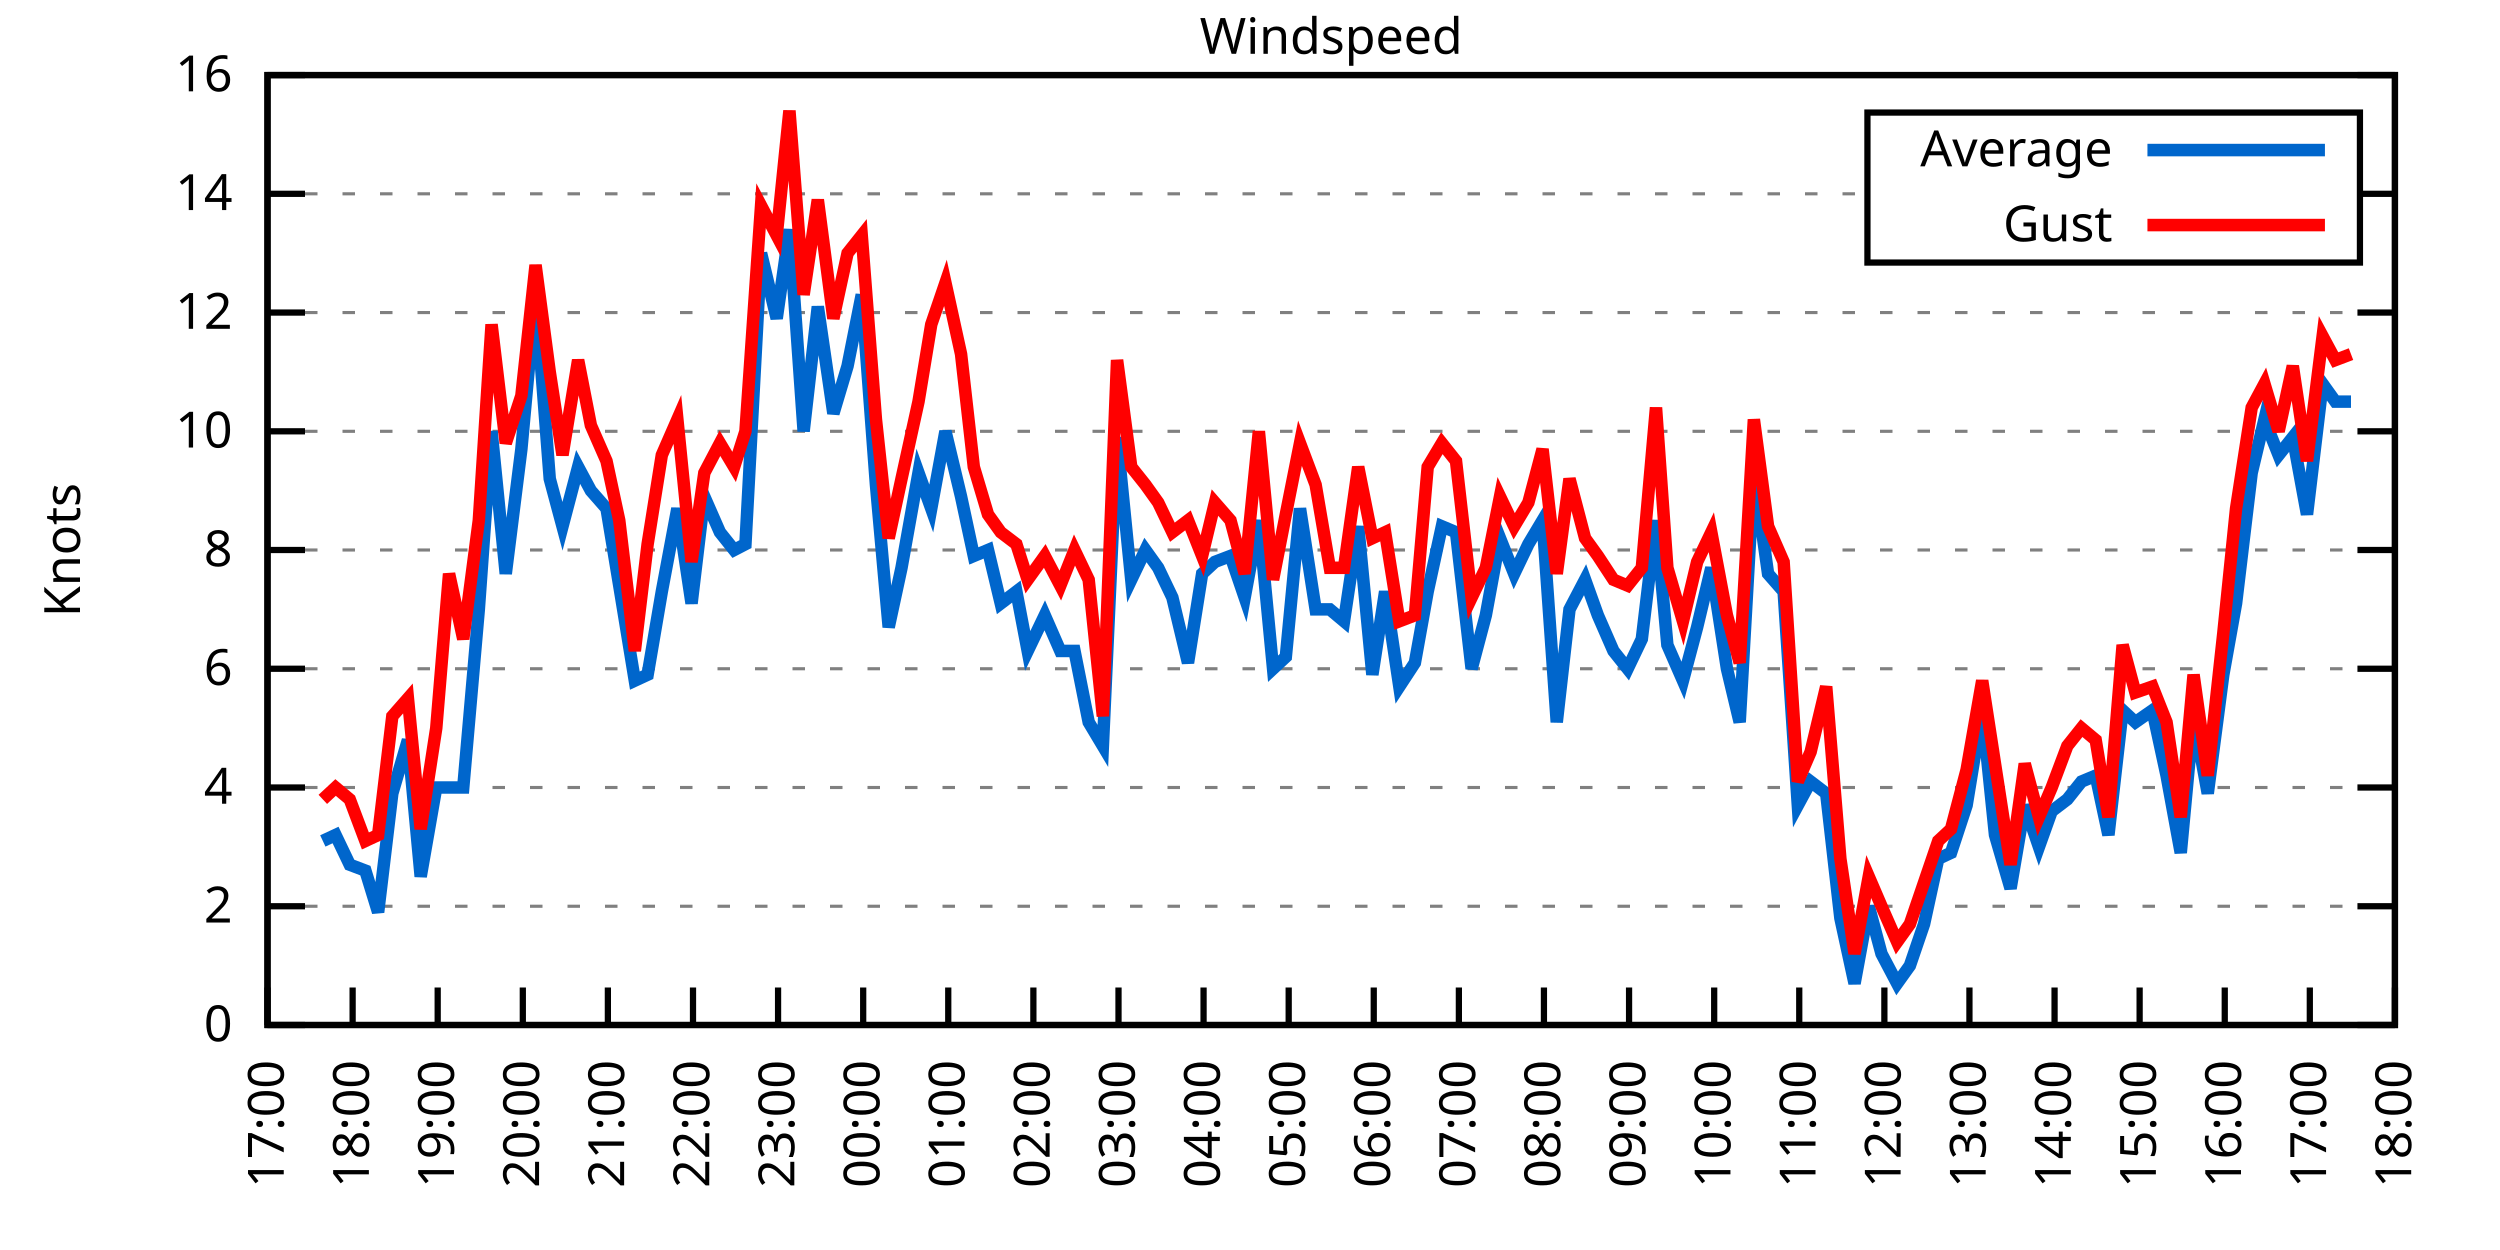
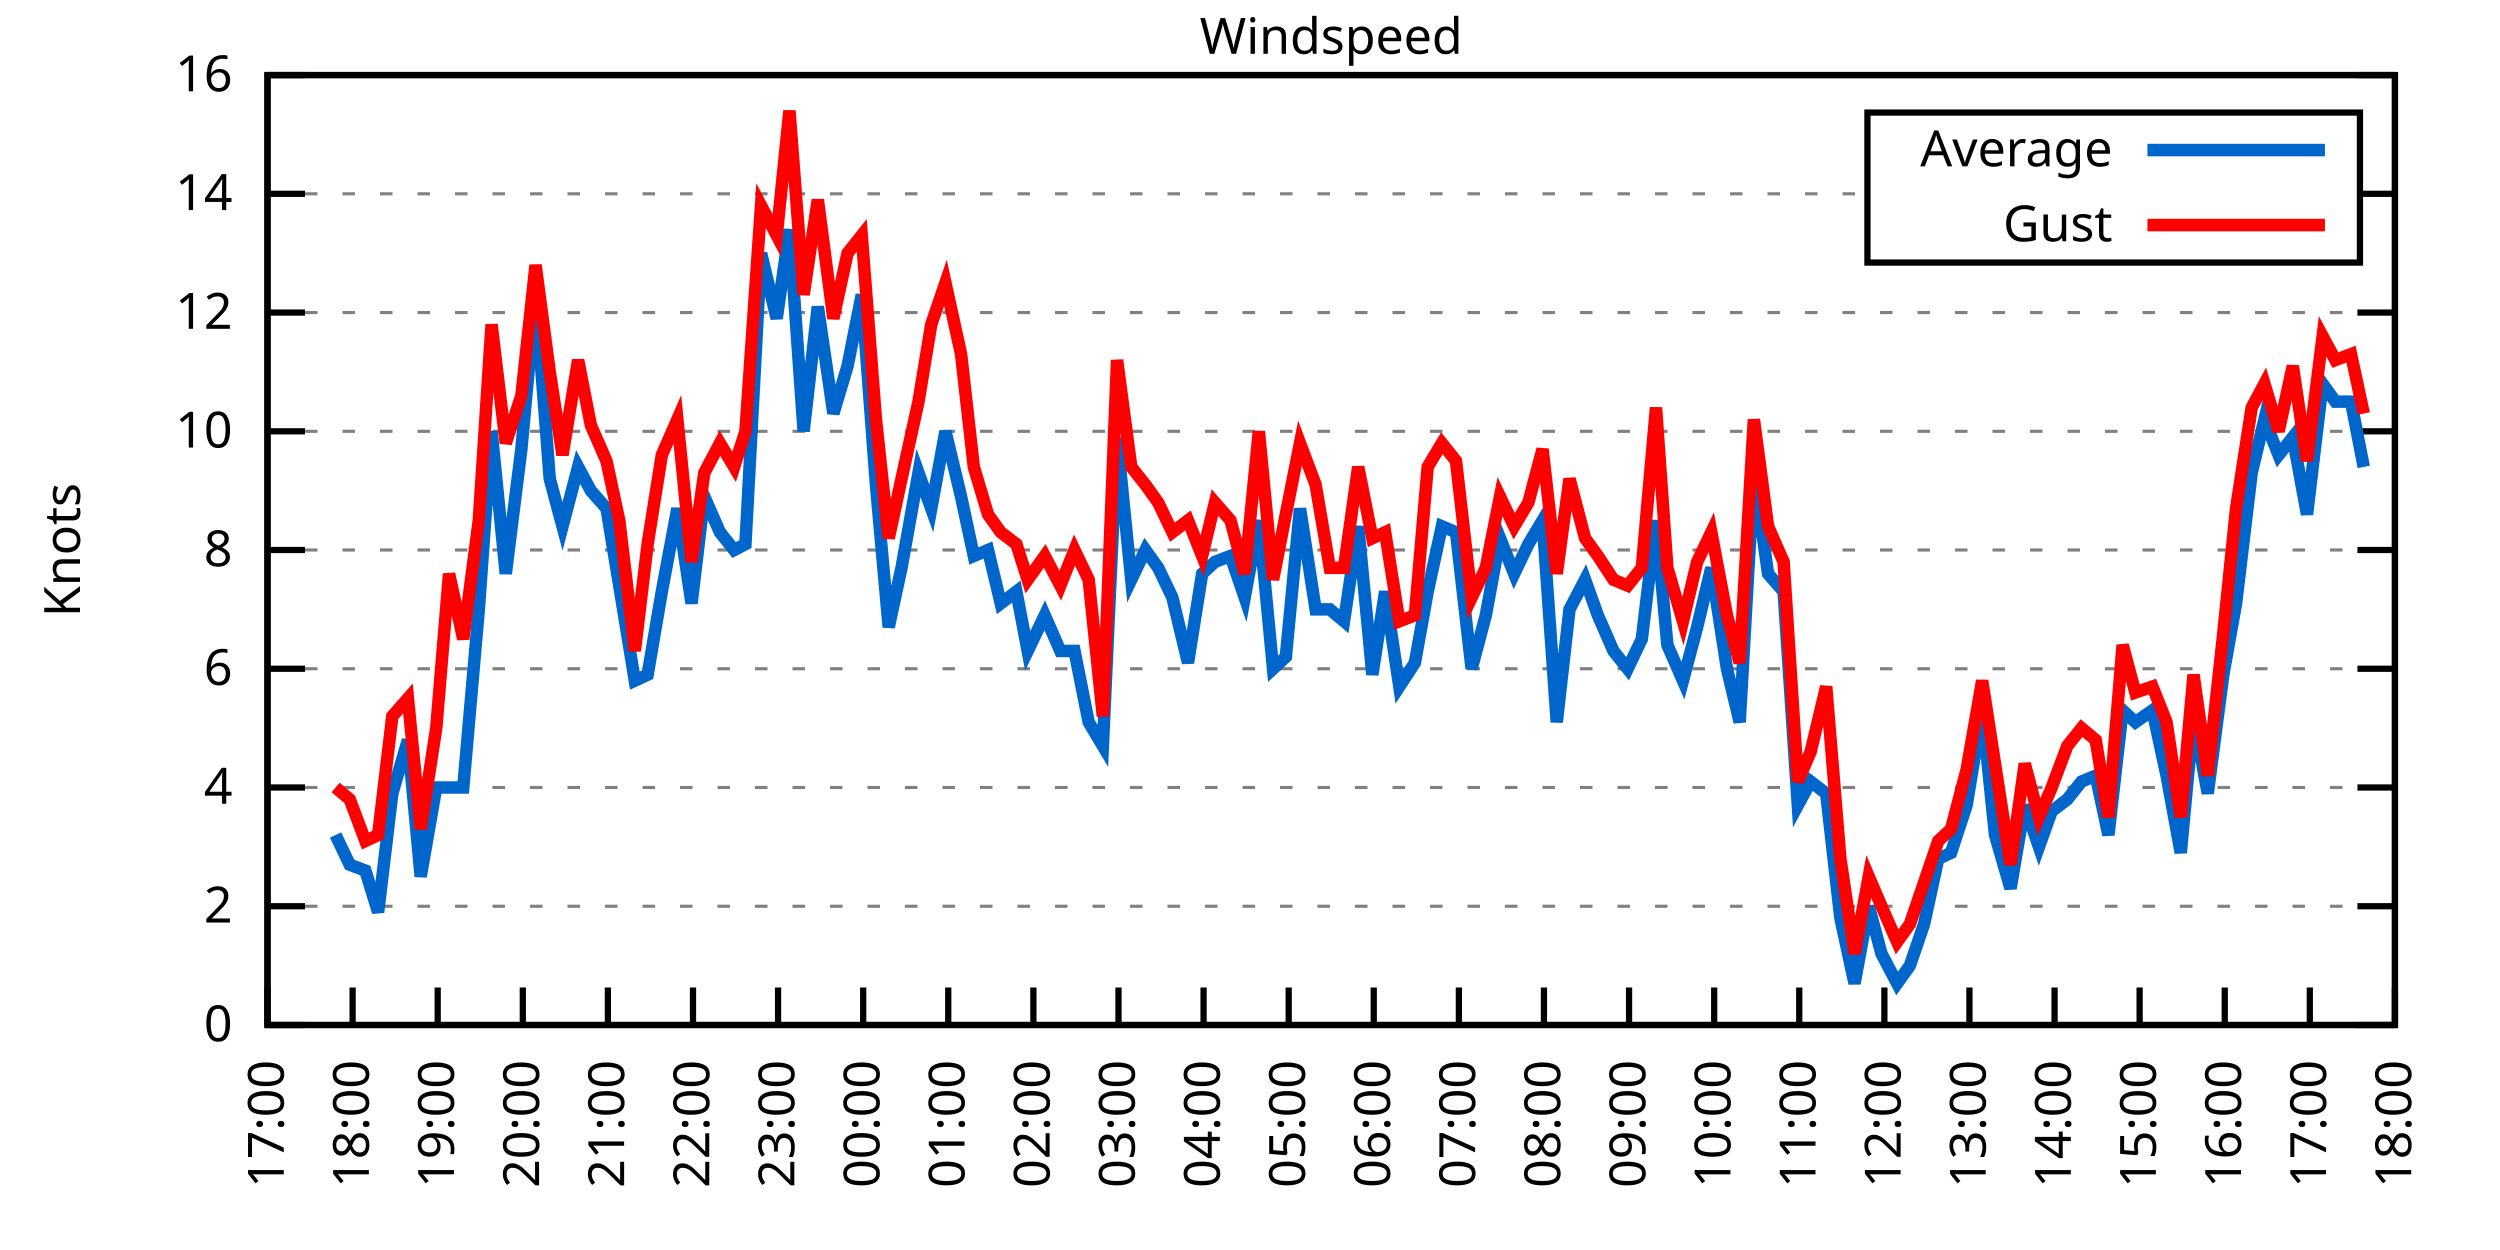
<svg xmlns="http://www.w3.org/2000/svg" xmlns:xlink="http://www.w3.org/1999/xlink" width="400" height="200" viewBox="0 0 400 200">
  <g id="gnuplot_canvas">
    <rect x="0" y="0" width="400" height="200" fill="none" />
    <defs>
      <circle id="gpDot" r="0.5" stroke-width="0.5" stroke="currentColor" />
      <path id="gpPt0" stroke-width="0.333" stroke="currentColor" d="M-1,0 h2 M0,-1 v2" />
      <path id="gpPt1" stroke-width="0.333" stroke="currentColor" d="M-1,-1 L1,1 M1,-1 L-1,1" />
      <path id="gpPt2" stroke-width="0.333" stroke="currentColor" d="M-1,0 L1,0 M0,-1 L0,1 M-1,-1 L1,1 M-1,1 L1,-1" />
      <rect id="gpPt3" stroke-width="0.333" stroke="currentColor" x="-1" y="-1" width="2" height="2" />
      <rect id="gpPt4" stroke-width="0.333" stroke="currentColor" fill="currentColor" x="-1" y="-1" width="2" height="2" />
      <circle id="gpPt5" stroke-width="0.333" stroke="currentColor" cx="0" cy="0" r="1" />
      <use xlink:href="#gpPt5" id="gpPt6" fill="currentColor" stroke="none" />
      <path id="gpPt7" stroke-width="0.333" stroke="currentColor" d="M0,-1.33 L-1.33,0.67 L1.33,0.67 z" />
      <use xlink:href="#gpPt7" id="gpPt8" fill="currentColor" stroke="none" />
      <use xlink:href="#gpPt7" id="gpPt9" stroke="currentColor" transform="rotate(180)" />
      <use xlink:href="#gpPt9" id="gpPt10" fill="currentColor" stroke="none" />
      <use xlink:href="#gpPt3" id="gpPt11" stroke="currentColor" transform="rotate(45)" />
      <use xlink:href="#gpPt11" id="gpPt12" fill="currentColor" stroke="none" />
      <path id="gpPt13" stroke-width="0.333" stroke="currentColor" d="M0,1.330 L1.265,0.411 L0.782,-1.067 L-0.782,-1.076 L-1.265,0.411 z" />
      <use xlink:href="#gpPt13" id="gpPt14" fill="currentColor" stroke="none" />
      <filter id="textbox" filterUnits="objectBoundingBox" x="0" y="0" height="1" width="1">
        <feFlood flood-color="white" flood-opacity="1" result="bgnd" />
        <feComposite in="SourceGraphic" in2="bgnd" operator="atop" />
      </filter>
      <filter id="greybox" filterUnits="objectBoundingBox" x="0" y="0" height="1" width="1">
        <feFlood flood-color="lightgrey" flood-opacity="1" result="grey" />
        <feComposite in="SourceGraphic" in2="grey" operator="atop" />
      </filter>
    </defs>
    <g fill="none" color="white" stroke="currentColor" stroke-width="1.00" stroke-linecap="butt" stroke-linejoin="miter">
</g>
    <g fill="none" color="black" stroke="currentColor" stroke-width="1.00" stroke-linecap="butt" stroke-linejoin="miter">
      <g stroke="none" shape-rendering="crispEdges">
        <polygon fill="rgb(255, 255, 255)" points="42.80,164.00 383.18,164.00 383.18,12.02 42.80,12.02 " />
      </g>
    </g>
    <g fill="none" color="black" stroke="currentColor" stroke-width="1.00" stroke-linecap="butt" stroke-linejoin="miter">
</g>
    <g fill="none" color="black" stroke="black" stroke-width="0.50" stroke-linecap="butt" stroke-linejoin="miter">
</g>
    <g fill="none" color="gray" stroke="currentColor" stroke-width="0.50" stroke-linecap="butt" stroke-linejoin="miter">
      <path stroke="gray" stroke-dasharray="2,4" class="gridline" d="M42.80,164.00 L383.19,164.00  " />
    </g>
    <g fill="none" color="gray" stroke="gray" stroke-width="1.00" stroke-linecap="butt" stroke-linejoin="miter">
</g>
    <g fill="none" color="black" stroke="currentColor" stroke-width="1.00" stroke-linecap="butt" stroke-linejoin="miter">
      <path stroke="black" d="M42.80,164.00 L48.80,164.00 M383.19,164.00 L377.19,164.00  " />
      <g transform="translate(37.20,166.60)" stroke="none" fill="black" font-family="Sans" font-size="8.00" text-anchor="end">
        <text>
          <tspan font-family="Sans"> 0</tspan>
        </text>
      </g>
    </g>
    <g fill="none" color="black" stroke="currentColor" stroke-width="1.00" stroke-linecap="butt" stroke-linejoin="miter">
</g>
    <g fill="none" color="black" stroke="black" stroke-width="0.50" stroke-linecap="butt" stroke-linejoin="miter">
</g>
    <g fill="none" color="gray" stroke="currentColor" stroke-width="0.50" stroke-linecap="butt" stroke-linejoin="miter">
      <path stroke="gray" stroke-dasharray="2,4" class="gridline" d="M42.80,145.00 L383.19,145.00  " />
    </g>
    <g fill="none" color="gray" stroke="gray" stroke-width="1.00" stroke-linecap="butt" stroke-linejoin="miter">
</g>
    <g fill="none" color="black" stroke="currentColor" stroke-width="1.00" stroke-linecap="butt" stroke-linejoin="miter">
      <path stroke="black" d="M42.80,145.00 L48.80,145.00 M383.19,145.00 L377.19,145.00  " />
      <g transform="translate(37.20,147.60)" stroke="none" fill="black" font-family="Sans" font-size="8.00" text-anchor="end">
        <text>
          <tspan font-family="Sans"> 2</tspan>
        </text>
      </g>
    </g>
    <g fill="none" color="black" stroke="currentColor" stroke-width="1.00" stroke-linecap="butt" stroke-linejoin="miter">
</g>
    <g fill="none" color="black" stroke="black" stroke-width="0.50" stroke-linecap="butt" stroke-linejoin="miter">
</g>
    <g fill="none" color="gray" stroke="currentColor" stroke-width="0.50" stroke-linecap="butt" stroke-linejoin="miter">
      <path stroke="gray" stroke-dasharray="2,4" class="gridline" d="M42.80,126.00 L383.19,126.00  " />
    </g>
    <g fill="none" color="gray" stroke="gray" stroke-width="1.00" stroke-linecap="butt" stroke-linejoin="miter">
</g>
    <g fill="none" color="black" stroke="currentColor" stroke-width="1.00" stroke-linecap="butt" stroke-linejoin="miter">
      <path stroke="black" d="M42.80,126.00 L48.80,126.00 M383.19,126.00 L377.19,126.00  " />
      <g transform="translate(37.20,128.60)" stroke="none" fill="black" font-family="Sans" font-size="8.00" text-anchor="end">
        <text>
          <tspan font-family="Sans"> 4</tspan>
        </text>
      </g>
    </g>
    <g fill="none" color="black" stroke="currentColor" stroke-width="1.00" stroke-linecap="butt" stroke-linejoin="miter">
</g>
    <g fill="none" color="black" stroke="black" stroke-width="0.50" stroke-linecap="butt" stroke-linejoin="miter">
</g>
    <g fill="none" color="gray" stroke="currentColor" stroke-width="0.50" stroke-linecap="butt" stroke-linejoin="miter">
      <path stroke="gray" stroke-dasharray="2,4" class="gridline" d="M42.80,107.00 L383.19,107.00  " />
    </g>
    <g fill="none" color="gray" stroke="gray" stroke-width="1.00" stroke-linecap="butt" stroke-linejoin="miter">
</g>
    <g fill="none" color="black" stroke="currentColor" stroke-width="1.00" stroke-linecap="butt" stroke-linejoin="miter">
      <path stroke="black" d="M42.80,107.00 L48.80,107.00 M383.19,107.00 L377.19,107.00  " />
      <g transform="translate(37.20,109.60)" stroke="none" fill="black" font-family="Sans" font-size="8.00" text-anchor="end">
        <text>
          <tspan font-family="Sans"> 6</tspan>
        </text>
      </g>
    </g>
    <g fill="none" color="black" stroke="currentColor" stroke-width="1.00" stroke-linecap="butt" stroke-linejoin="miter">
</g>
    <g fill="none" color="black" stroke="black" stroke-width="0.50" stroke-linecap="butt" stroke-linejoin="miter">
</g>
    <g fill="none" color="gray" stroke="currentColor" stroke-width="0.50" stroke-linecap="butt" stroke-linejoin="miter">
      <path stroke="gray" stroke-dasharray="2,4" class="gridline" d="M42.80,88.00 L383.19,88.00  " />
    </g>
    <g fill="none" color="gray" stroke="gray" stroke-width="1.00" stroke-linecap="butt" stroke-linejoin="miter">
</g>
    <g fill="none" color="black" stroke="currentColor" stroke-width="1.00" stroke-linecap="butt" stroke-linejoin="miter">
      <path stroke="black" d="M42.80,88.00 L48.80,88.00 M383.19,88.00 L377.19,88.00  " />
      <g transform="translate(37.20,90.60)" stroke="none" fill="black" font-family="Sans" font-size="8.00" text-anchor="end">
        <text>
          <tspan font-family="Sans"> 8</tspan>
        </text>
      </g>
    </g>
    <g fill="none" color="black" stroke="currentColor" stroke-width="1.00" stroke-linecap="butt" stroke-linejoin="miter">
</g>
    <g fill="none" color="black" stroke="black" stroke-width="0.50" stroke-linecap="butt" stroke-linejoin="miter">
</g>
    <g fill="none" color="gray" stroke="currentColor" stroke-width="0.50" stroke-linecap="butt" stroke-linejoin="miter">
      <path stroke="gray" stroke-dasharray="2,4" class="gridline" d="M42.80,69.01 L383.19,69.01  " />
    </g>
    <g fill="none" color="gray" stroke="gray" stroke-width="1.00" stroke-linecap="butt" stroke-linejoin="miter">
</g>
    <g fill="none" color="black" stroke="currentColor" stroke-width="1.00" stroke-linecap="butt" stroke-linejoin="miter">
      <path stroke="black" d="M42.80,69.01 L48.80,69.01 M383.19,69.01 L377.19,69.01  " />
      <g transform="translate(37.20,71.61)" stroke="none" fill="black" font-family="Sans" font-size="8.00" text-anchor="end">
        <text>
          <tspan font-family="Sans"> 10</tspan>
        </text>
      </g>
    </g>
    <g fill="none" color="black" stroke="currentColor" stroke-width="1.00" stroke-linecap="butt" stroke-linejoin="miter">
</g>
    <g fill="none" color="black" stroke="black" stroke-width="0.50" stroke-linecap="butt" stroke-linejoin="miter">
</g>
    <g fill="none" color="gray" stroke="currentColor" stroke-width="0.50" stroke-linecap="butt" stroke-linejoin="miter">
      <path stroke="gray" stroke-dasharray="2,4" class="gridline" d="M42.80,50.01 L383.19,50.01  " />
    </g>
    <g fill="none" color="gray" stroke="gray" stroke-width="1.00" stroke-linecap="butt" stroke-linejoin="miter">
</g>
    <g fill="none" color="black" stroke="currentColor" stroke-width="1.00" stroke-linecap="butt" stroke-linejoin="miter">
      <path stroke="black" d="M42.80,50.01 L48.80,50.01 M383.19,50.01 L377.19,50.01  " />
      <g transform="translate(37.20,52.61)" stroke="none" fill="black" font-family="Sans" font-size="8.00" text-anchor="end">
        <text>
          <tspan font-family="Sans"> 12</tspan>
        </text>
      </g>
    </g>
    <g fill="none" color="black" stroke="currentColor" stroke-width="1.00" stroke-linecap="butt" stroke-linejoin="miter">
</g>
    <g fill="none" color="black" stroke="black" stroke-width="0.50" stroke-linecap="butt" stroke-linejoin="miter">
</g>
    <g fill="none" color="gray" stroke="currentColor" stroke-width="0.50" stroke-linecap="butt" stroke-linejoin="miter">
      <path stroke="gray" stroke-dasharray="2,4" class="gridline" d="M42.80,31.01 L298.79,31.01 M377.59,31.01 L383.19,31.01  " />
    </g>
    <g fill="none" color="gray" stroke="gray" stroke-width="1.00" stroke-linecap="butt" stroke-linejoin="miter">
</g>
    <g fill="none" color="black" stroke="currentColor" stroke-width="1.00" stroke-linecap="butt" stroke-linejoin="miter">
      <path stroke="black" d="M42.80,31.01 L48.80,31.01 M383.19,31.01 L377.19,31.01  " />
      <g transform="translate(37.20,33.61)" stroke="none" fill="black" font-family="Sans" font-size="8.00" text-anchor="end">
        <text>
          <tspan font-family="Sans"> 14</tspan>
        </text>
      </g>
    </g>
    <g fill="none" color="black" stroke="currentColor" stroke-width="1.00" stroke-linecap="butt" stroke-linejoin="miter">
</g>
    <g fill="none" color="black" stroke="black" stroke-width="0.50" stroke-linecap="butt" stroke-linejoin="miter">
</g>
    <g fill="none" color="gray" stroke="currentColor" stroke-width="0.50" stroke-linecap="butt" stroke-linejoin="miter">
      <path stroke="gray" stroke-dasharray="2,4" class="gridline" d="M42.80,12.01 L383.19,12.01  " />
    </g>
    <g fill="none" color="gray" stroke="gray" stroke-width="1.00" stroke-linecap="butt" stroke-linejoin="miter">
</g>
    <g fill="none" color="black" stroke="currentColor" stroke-width="1.00" stroke-linecap="butt" stroke-linejoin="miter">
      <path stroke="black" d="M42.80,12.01 L48.80,12.01 M383.19,12.01 L377.19,12.01  " />
      <g transform="translate(37.20,14.61)" stroke="none" fill="black" font-family="Sans" font-size="8.00" text-anchor="end">
        <text>
          <tspan font-family="Sans"> 16</tspan>
        </text>
      </g>
    </g>
    <g fill="none" color="black" stroke="currentColor" stroke-width="1.00" stroke-linecap="butt" stroke-linejoin="miter">
      <path stroke="black" d="M42.80,164.00 L42.80,158.00  " />
      <g transform="translate(45.40,169.60) rotate(270.00)" stroke="none" fill="black" font-family="Sans" font-size="8.00" text-anchor="end">
        <text>
          <tspan font-family="Sans">17:00</tspan>
        </text>
      </g>
    </g>
    <g fill="none" color="black" stroke="currentColor" stroke-width="1.00" stroke-linecap="butt" stroke-linejoin="miter">
      <path stroke="black" d="M56.42,164.00 L56.42,158.00  " />
      <g transform="translate(59.02,169.60) rotate(270.00)" stroke="none" fill="black" font-family="Sans" font-size="8.00" text-anchor="end">
        <text>
          <tspan font-family="Sans">18:00</tspan>
        </text>
      </g>
    </g>
    <g fill="none" color="black" stroke="currentColor" stroke-width="1.00" stroke-linecap="butt" stroke-linejoin="miter">
      <path stroke="black" d="M70.03,164.00 L70.03,158.00  " />
      <g transform="translate(72.63,169.60) rotate(270.00)" stroke="none" fill="black" font-family="Sans" font-size="8.00" text-anchor="end">
        <text>
          <tspan font-family="Sans">19:00</tspan>
        </text>
      </g>
    </g>
    <g fill="none" color="black" stroke="currentColor" stroke-width="1.00" stroke-linecap="butt" stroke-linejoin="miter">
      <path stroke="black" d="M83.65,164.00 L83.65,158.00  " />
      <g transform="translate(86.25,169.60) rotate(270.00)" stroke="none" fill="black" font-family="Sans" font-size="8.00" text-anchor="end">
        <text>
          <tspan font-family="Sans">20:00</tspan>
        </text>
      </g>
    </g>
    <g fill="none" color="black" stroke="currentColor" stroke-width="1.00" stroke-linecap="butt" stroke-linejoin="miter">
      <path stroke="black" d="M97.26,164.00 L97.26,158.00  " />
      <g transform="translate(99.86,169.60) rotate(270.00)" stroke="none" fill="black" font-family="Sans" font-size="8.00" text-anchor="end">
        <text>
          <tspan font-family="Sans">21:00</tspan>
        </text>
      </g>
    </g>
    <g fill="none" color="black" stroke="currentColor" stroke-width="1.00" stroke-linecap="butt" stroke-linejoin="miter">
      <path stroke="black" d="M110.88,164.00 L110.88,158.00  " />
      <g transform="translate(113.48,169.60) rotate(270.00)" stroke="none" fill="black" font-family="Sans" font-size="8.00" text-anchor="end">
        <text>
          <tspan font-family="Sans">22:00</tspan>
        </text>
      </g>
    </g>
    <g fill="none" color="black" stroke="currentColor" stroke-width="1.00" stroke-linecap="butt" stroke-linejoin="miter">
      <path stroke="black" d="M124.49,164.00 L124.49,158.00  " />
      <g transform="translate(127.09,169.60) rotate(270.00)" stroke="none" fill="black" font-family="Sans" font-size="8.00" text-anchor="end">
        <text>
          <tspan font-family="Sans">23:00</tspan>
        </text>
      </g>
    </g>
    <g fill="none" color="black" stroke="currentColor" stroke-width="1.00" stroke-linecap="butt" stroke-linejoin="miter">
      <path stroke="black" d="M138.11,164.00 L138.11,158.00  " />
      <g transform="translate(140.71,169.60) rotate(270.00)" stroke="none" fill="black" font-family="Sans" font-size="8.00" text-anchor="end">
        <text>
          <tspan font-family="Sans">00:00</tspan>
        </text>
      </g>
    </g>
    <g fill="none" color="black" stroke="currentColor" stroke-width="1.00" stroke-linecap="butt" stroke-linejoin="miter">
      <path stroke="black" d="M151.72,164.00 L151.72,158.00  " />
      <g transform="translate(154.32,169.60) rotate(270.00)" stroke="none" fill="black" font-family="Sans" font-size="8.00" text-anchor="end">
        <text>
          <tspan font-family="Sans">01:00</tspan>
        </text>
      </g>
    </g>
    <g fill="none" color="black" stroke="currentColor" stroke-width="1.00" stroke-linecap="butt" stroke-linejoin="miter">
      <path stroke="black" d="M165.34,164.00 L165.34,158.00  " />
      <g transform="translate(167.94,169.60) rotate(270.00)" stroke="none" fill="black" font-family="Sans" font-size="8.00" text-anchor="end">
        <text>
          <tspan font-family="Sans">02:00</tspan>
        </text>
      </g>
    </g>
    <g fill="none" color="black" stroke="currentColor" stroke-width="1.00" stroke-linecap="butt" stroke-linejoin="miter">
      <path stroke="black" d="M178.96,164.00 L178.96,158.00  " />
      <g transform="translate(181.56,169.60) rotate(270.00)" stroke="none" fill="black" font-family="Sans" font-size="8.00" text-anchor="end">
        <text>
          <tspan font-family="Sans">03:00</tspan>
        </text>
      </g>
    </g>
    <g fill="none" color="black" stroke="currentColor" stroke-width="1.00" stroke-linecap="butt" stroke-linejoin="miter">
      <path stroke="black" d="M192.57,164.00 L192.57,158.00  " />
      <g transform="translate(195.17,169.60) rotate(270.00)" stroke="none" fill="black" font-family="Sans" font-size="8.00" text-anchor="end">
        <text>
          <tspan font-family="Sans">04:00</tspan>
        </text>
      </g>
    </g>
    <g fill="none" color="black" stroke="currentColor" stroke-width="1.00" stroke-linecap="butt" stroke-linejoin="miter">
      <path stroke="black" d="M206.19,164.00 L206.19,158.00  " />
      <g transform="translate(208.79,169.60) rotate(270.00)" stroke="none" fill="black" font-family="Sans" font-size="8.00" text-anchor="end">
        <text>
          <tspan font-family="Sans">05:00</tspan>
        </text>
      </g>
    </g>
    <g fill="none" color="black" stroke="currentColor" stroke-width="1.00" stroke-linecap="butt" stroke-linejoin="miter">
      <path stroke="black" d="M219.80,164.00 L219.80,158.00  " />
      <g transform="translate(222.40,169.60) rotate(270.00)" stroke="none" fill="black" font-family="Sans" font-size="8.00" text-anchor="end">
        <text>
          <tspan font-family="Sans">06:00</tspan>
        </text>
      </g>
    </g>
    <g fill="none" color="black" stroke="currentColor" stroke-width="1.00" stroke-linecap="butt" stroke-linejoin="miter">
      <path stroke="black" d="M233.42,164.00 L233.42,158.00  " />
      <g transform="translate(236.02,169.60) rotate(270.00)" stroke="none" fill="black" font-family="Sans" font-size="8.00" text-anchor="end">
        <text>
          <tspan font-family="Sans">07:00</tspan>
        </text>
      </g>
    </g>
    <g fill="none" color="black" stroke="currentColor" stroke-width="1.00" stroke-linecap="butt" stroke-linejoin="miter">
      <path stroke="black" d="M247.03,164.00 L247.03,158.00  " />
      <g transform="translate(249.63,169.60) rotate(270.00)" stroke="none" fill="black" font-family="Sans" font-size="8.00" text-anchor="end">
        <text>
          <tspan font-family="Sans">08:00</tspan>
        </text>
      </g>
    </g>
    <g fill="none" color="black" stroke="currentColor" stroke-width="1.00" stroke-linecap="butt" stroke-linejoin="miter">
      <path stroke="black" d="M260.65,164.00 L260.65,158.00  " />
      <g transform="translate(263.25,169.60) rotate(270.00)" stroke="none" fill="black" font-family="Sans" font-size="8.00" text-anchor="end">
        <text>
          <tspan font-family="Sans">09:00</tspan>
        </text>
      </g>
    </g>
    <g fill="none" color="black" stroke="currentColor" stroke-width="1.00" stroke-linecap="butt" stroke-linejoin="miter">
      <path stroke="black" d="M274.27,164.00 L274.27,158.00  " />
      <g transform="translate(276.87,169.60) rotate(270.00)" stroke="none" fill="black" font-family="Sans" font-size="8.00" text-anchor="end">
        <text>
          <tspan font-family="Sans">10:00</tspan>
        </text>
      </g>
    </g>
    <g fill="none" color="black" stroke="currentColor" stroke-width="1.00" stroke-linecap="butt" stroke-linejoin="miter">
      <path stroke="black" d="M287.88,164.00 L287.88,158.00  " />
      <g transform="translate(290.48,169.60) rotate(270.00)" stroke="none" fill="black" font-family="Sans" font-size="8.00" text-anchor="end">
        <text>
          <tspan font-family="Sans">11:00</tspan>
        </text>
      </g>
    </g>
    <g fill="none" color="black" stroke="currentColor" stroke-width="1.00" stroke-linecap="butt" stroke-linejoin="miter">
      <path stroke="black" d="M301.50,164.00 L301.50,158.00  " />
      <g transform="translate(304.10,169.60) rotate(270.00)" stroke="none" fill="black" font-family="Sans" font-size="8.00" text-anchor="end">
        <text>
          <tspan font-family="Sans">12:00</tspan>
        </text>
      </g>
    </g>
    <g fill="none" color="black" stroke="currentColor" stroke-width="1.00" stroke-linecap="butt" stroke-linejoin="miter">
      <path stroke="black" d="M315.11,164.00 L315.11,158.00  " />
      <g transform="translate(317.71,169.60) rotate(270.00)" stroke="none" fill="black" font-family="Sans" font-size="8.00" text-anchor="end">
        <text>
          <tspan font-family="Sans">13:00</tspan>
        </text>
      </g>
    </g>
    <g fill="none" color="black" stroke="currentColor" stroke-width="1.00" stroke-linecap="butt" stroke-linejoin="miter">
      <path stroke="black" d="M328.73,164.00 L328.73,158.00  " />
      <g transform="translate(331.33,169.60) rotate(270.00)" stroke="none" fill="black" font-family="Sans" font-size="8.00" text-anchor="end">
        <text>
          <tspan font-family="Sans">14:00</tspan>
        </text>
      </g>
    </g>
    <g fill="none" color="black" stroke="currentColor" stroke-width="1.00" stroke-linecap="butt" stroke-linejoin="miter">
      <path stroke="black" d="M342.34,164.00 L342.34,158.00  " />
      <g transform="translate(344.94,169.60) rotate(270.00)" stroke="none" fill="black" font-family="Sans" font-size="8.00" text-anchor="end">
        <text>
          <tspan font-family="Sans">15:00</tspan>
        </text>
      </g>
    </g>
    <g fill="none" color="black" stroke="currentColor" stroke-width="1.00" stroke-linecap="butt" stroke-linejoin="miter">
      <path stroke="black" d="M355.96,164.00 L355.96,158.00  " />
      <g transform="translate(358.56,169.60) rotate(270.00)" stroke="none" fill="black" font-family="Sans" font-size="8.00" text-anchor="end">
        <text>
          <tspan font-family="Sans">16:00</tspan>
        </text>
      </g>
    </g>
    <g fill="none" color="black" stroke="currentColor" stroke-width="1.00" stroke-linecap="butt" stroke-linejoin="miter">
      <path stroke="black" d="M369.57,164.00 L369.57,158.00  " />
      <g transform="translate(372.17,169.60) rotate(270.00)" stroke="none" fill="black" font-family="Sans" font-size="8.00" text-anchor="end">
        <text>
          <tspan font-family="Sans">17:00</tspan>
        </text>
      </g>
    </g>
    <g fill="none" color="black" stroke="currentColor" stroke-width="1.00" stroke-linecap="butt" stroke-linejoin="miter">
      <path stroke="black" d="M383.19,164.00 L383.19,158.00  " />
      <g transform="translate(385.79,169.60) rotate(270.00)" stroke="none" fill="black" font-family="Sans" font-size="8.00" text-anchor="end">
        <text>
          <tspan font-family="Sans">18:00</tspan>
        </text>
      </g>
    </g>
    <g fill="none" color="black" stroke="currentColor" stroke-width="1.00" stroke-linecap="butt" stroke-linejoin="miter">
</g>
    <g fill="none" color="black" stroke="currentColor" stroke-width="1.00" stroke-linecap="butt" stroke-linejoin="miter">
      <path stroke="black" d="M42.80,12.01 L42.80,164.00 L383.19,164.00 L383.19,12.01 L42.80,12.01 Z  " />
    </g>
    <g fill="none" color="black" stroke="currentColor" stroke-width="1.00" stroke-linecap="butt" stroke-linejoin="miter">
</g>
    <g fill="none" color="black" stroke="currentColor" stroke-width="1.00" stroke-linecap="butt" stroke-linejoin="miter">
      <path stroke="black" d="M298.79,42.01 L298.79,18.01 L377.59,18.01 L377.59,42.01 L298.79,42.01 Z  " />
    </g>
    <g id="Windspeed_plot_1">
      <g fill="none" color="white" stroke="black" stroke-width="2.00" stroke-linecap="butt" stroke-linejoin="miter">
</g>
      <g fill="none" color="black" stroke="currentColor" stroke-width="2.00" stroke-linecap="butt" stroke-linejoin="miter">
        <g transform="translate(337.99,26.61)" stroke="none" fill="black" font-family="Sans" font-size="8.00" text-anchor="end">
          <text>
            <tspan font-family="Sans">Average</tspan>
          </text>
        </g>
      </g>
      <g fill="none" color="black" stroke="currentColor" stroke-width="2.00" stroke-linecap="butt" stroke-linejoin="miter">
-         <path stroke="rgb(  0, 102, 204)" d="M343.59,24.01 L371.99,24.01 M51.65,134.55 L53.69,133.60 L55.96,138.35 L58.46,139.30 L60.50,145.95 L62.77,126.95   L65.27,118.40 L67.31,140.25 L69.80,126.00 L71.85,126.00 L74.12,126.00 L76.61,97.50 L78.65,69.01 L80.92,91.80   L83.42,71.86 L85.69,47.16 L87.96,76.61 L90.00,84.21 L92.50,74.71 L94.54,78.51 L97.04,81.36 L99.08,93.70   L101.57,108.90 L103.62,107.95 L105.89,94.65 L108.38,81.36 L110.65,96.55 L112.69,79.46 L115.19,85.16 L117.46,88.00   L119.27,87.06 L121.77,40.51 L124.27,50.96 L126.31,36.71 L128.58,69.01 L130.85,49.06 L133.34,66.16 L135.61,58.56   L137.88,47.16 L140.15,77.56 L142.19,100.35 L144.24,90.85 L146.96,75.66 L149.00,81.36 L151.27,69.01 L153.77,79.46   L155.81,88.95 L158.08,88.00 L160.12,96.55 L162.62,94.65 L164.43,104.15 L167.16,98.45 L169.65,104.15 L171.92,104.15   L174.19,115.55 L176.46,119.35 L178.73,69.96 L181.00,92.75 L183.27,88.00 L185.31,90.85 L187.58,95.60 L190.08,106.05   L192.34,91.80 L194.39,89.90 L196.88,88.95 L199.15,95.60 L201.42,83.26 L203.69,107.00 L205.73,105.10 L208.00,81.36   L210.50,97.50 L212.77,97.50 L215.04,99.40 L217.31,84.21 L219.58,107.95 L221.62,94.65 L223.89,109.85 L226.38,106.05   L228.43,94.65 L230.70,84.21 L232.96,85.16 L235.46,107.00 L237.73,98.45 L240.00,86.11 L242.27,91.80 L244.54,87.06   L246.81,83.26 L249.08,115.55 L251.12,97.50 L253.61,92.75 L255.66,98.45 L258.15,104.15 L260.42,107.00 L262.69,102.25   L264.96,83.26 L266.78,103.20 L269.27,108.90 L271.54,100.35 L273.81,90.85 L276.31,107.00 L278.35,115.55 L280.62,75.66   L282.89,91.80 L285.38,94.65 L287.65,128.85 L289.70,125.05 L292.19,126.95 L294.46,146.90 L296.73,157.35 L299.00,145.00   L301.04,152.60 L303.54,157.35 L305.58,154.50 L307.85,147.85 L310.12,137.40 L312.16,136.45 L314.66,128.85 L317.15,113.65   L319.20,133.60 L321.69,142.15 L323.96,128.85 L326.23,135.50 L328.27,129.80 L330.77,127.90 L333.04,125.05 L335.31,124.10   L337.35,133.60 L339.62,113.65 L341.66,115.55 L344.39,113.65 L346.65,124.10 L348.92,136.45 L350.97,114.60 L353.24,126.95   L355.73,107.95 L357.77,96.55 L360.27,75.66 L362.31,67.11 L364.58,72.81 L366.85,69.96 L369.12,82.31 L371.62,61.41   L373.66,64.26 L376.16,64.26  " />
+         <path stroke="rgb(  0, 102, 204)" d="M343.59,24.01 L371.99,24.01 M53.69,133.60 L55.96,138.35 L58.46,139.30 L60.50,145.95 L62.77,126.95 L65.27,118.40   L67.31,140.25 L69.80,126.00 L71.85,126.00 L74.12,126.00 L76.61,97.50 L78.65,69.01 L80.92,91.80 L83.42,71.86   L85.69,47.16 L87.96,76.61 L90.00,84.21 L92.50,74.71 L94.54,78.51 L97.04,81.36 L99.08,93.70 L101.57,108.90   L103.62,107.95 L105.89,94.65 L108.38,81.36 L110.65,96.55 L112.69,79.46 L115.19,85.16 L117.46,88.00 L119.27,87.06   L121.77,40.51 L124.27,50.96 L126.31,36.71 L128.58,69.01 L130.85,49.06 L133.34,66.16 L135.61,58.56 L137.88,47.16   L140.15,77.56 L142.19,100.35 L144.24,90.85 L146.96,75.66 L149.00,81.36 L151.27,69.01 L153.77,79.46 L155.81,88.95   L158.08,88.00 L160.12,96.55 L162.62,94.65 L164.43,104.15 L167.16,98.45 L169.65,104.15 L171.92,104.15 L174.19,115.55   L176.46,119.35 L178.73,69.96 L181.00,92.75 L183.27,88.00 L185.31,90.85 L187.58,95.60 L190.08,106.05 L192.34,91.80   L194.39,89.90 L196.88,88.95 L199.15,95.60 L201.42,83.26 L203.69,107.00 L205.73,105.10 L208.00,81.36 L210.50,97.50   L212.77,97.50 L215.04,99.40 L217.31,84.21 L219.58,107.95 L221.62,94.65 L223.89,109.85 L226.38,106.05 L228.43,94.65   L230.70,84.21 L232.96,85.16 L235.46,107.00 L237.73,98.45 L240.00,86.11 L242.27,91.80 L244.54,87.06 L246.81,83.26   L249.08,115.55 L251.12,97.50 L253.61,92.75 L255.66,98.45 L258.15,104.15 L260.42,107.00 L262.69,102.25 L264.96,83.26   L266.78,103.20 L269.27,108.90 L271.54,100.35 L273.81,90.85 L276.31,107.00 L278.35,115.55 L280.62,75.66 L282.89,91.80   L285.38,94.65 L287.65,128.85 L289.70,125.05 L292.19,126.95 L294.46,146.90 L296.73,157.35 L299.00,145.00 L301.04,152.60   L303.54,157.35 L305.58,154.50 L307.85,147.85 L310.12,137.40 L312.16,136.45 L314.66,128.85 L317.15,113.65 L319.20,133.60   L321.69,142.15 L323.96,128.85 L326.23,135.50 L328.27,129.80 L330.77,127.90 L333.04,125.05 L335.31,124.10 L337.35,133.60   L339.62,113.65 L341.66,115.55 L344.39,113.65 L346.65,124.10 L348.92,136.45 L350.97,114.60 L353.24,126.95 L355.73,107.95   L357.77,96.55 L360.27,75.66 L362.31,67.11 L364.58,72.81 L366.85,69.96 L369.12,82.31 L371.62,61.41 L373.66,64.26   L376.16,64.26 L378.20,74.71  " />
      </g>
    </g>
    <g id="Windspeed_plot_2">
      <g fill="none" color="black" stroke="currentColor" stroke-width="2.00" stroke-linecap="butt" stroke-linejoin="miter">
        <g transform="translate(337.99,38.61)" stroke="none" fill="black" font-family="Sans" font-size="8.00" text-anchor="end">
          <text>
            <tspan font-family="Sans">Gust</tspan>
          </text>
        </g>
      </g>
      <g fill="none" color="black" stroke="currentColor" stroke-width="2.00" stroke-linecap="butt" stroke-linejoin="miter">
-         <path stroke="rgb(255,   0,   0)" d="M343.59,36.01 L371.99,36.01 M51.65,127.90 L53.69,126.00 L55.96,127.90 L58.46,134.55 L60.50,133.60 L62.77,114.60   L65.27,111.75 L67.31,132.65 L69.80,116.50 L71.85,91.80 L74.12,102.25 L76.61,83.26 L78.65,51.91 L80.92,70.91   L83.42,63.31 L85.69,42.41 L87.96,59.51 L90.00,72.81 L92.50,57.61 L94.54,68.06 L97.04,73.76 L99.08,83.26   L101.57,104.15 L103.62,87.06 L105.89,72.81 L108.38,67.11 L110.65,89.90 L112.69,75.66 L115.19,70.91 L117.46,74.71   L119.27,69.01 L121.77,32.91 L124.27,37.66 L126.31,17.71 L128.58,47.16 L130.85,31.96 L133.34,50.96 L135.61,40.51   L137.88,37.66 L140.15,67.11 L142.19,86.11 L144.24,76.61 L146.96,64.26 L149.00,51.91 L151.27,45.26 L153.77,56.66   L155.81,74.71 L158.08,82.31 L160.12,85.16 L162.62,87.06 L164.43,92.75 L167.16,88.95 L169.65,93.70 L171.92,88.00   L174.19,92.75 L176.46,114.60 L178.73,57.61 L181.00,74.71 L183.27,77.56 L185.31,80.41 L187.58,85.16 L190.08,83.26   L192.34,88.95 L194.39,80.41 L196.88,83.26 L199.15,91.80 L201.42,69.01 L203.69,92.75 L205.73,82.31 L208.00,70.91   L210.50,77.56 L212.77,90.85 L215.04,90.85 L217.31,74.71 L219.58,86.11 L221.62,85.16 L223.89,99.40 L226.38,98.45   L228.43,74.71 L230.70,70.91 L232.96,73.76 L235.46,95.60 L237.73,90.85 L240.00,79.46 L242.27,84.21 L244.54,80.41   L246.81,71.86 L249.08,91.80 L251.12,76.61 L253.61,86.11 L255.66,88.95 L258.15,92.75 L260.42,93.70 L262.69,90.85   L264.96,65.21 L266.78,90.85 L269.27,99.40 L271.54,89.90 L273.81,85.16 L276.31,98.45 L278.35,106.05 L280.62,67.11   L282.89,84.21 L285.38,89.90 L287.65,125.05 L289.70,120.30 L292.19,109.85 L294.46,137.40 L296.73,152.60 L299.00,140.25   L301.04,145.00 L303.54,150.70 L305.58,147.85 L307.85,141.20 L310.12,134.55 L312.16,132.65 L314.66,123.15 L317.15,108.90   L319.20,122.20 L321.69,138.35 L323.96,122.20 L326.23,130.75 L328.27,126.00 L330.77,119.35 L333.04,116.50 L335.31,118.40   L337.35,130.75 L339.62,103.20 L341.66,110.80 L344.39,109.85 L346.65,115.55 L348.92,130.75 L350.97,107.95 L353.24,124.10   L355.73,101.30 L357.77,81.36 L360.27,65.21 L362.31,61.41 L364.58,69.01 L366.85,58.56 L369.12,73.76 L371.62,53.81   L373.66,57.61 L376.16,56.66  " />
+         <path stroke="rgb(255,   0,   0)" d="M343.59,36.01 L371.99,36.01 M53.69,126.00 L55.96,127.90 L58.46,134.55 L60.50,133.60 L62.77,114.60 L65.27,111.75   L67.31,132.65 L69.80,116.50 L71.85,91.80 L74.12,102.25 L76.61,83.26 L78.65,51.91 L80.92,70.91 L83.42,63.31   L85.69,42.41 L87.96,59.51 L90.00,72.81 L92.50,57.61 L94.54,68.06 L97.04,73.76 L99.08,83.26 L101.57,104.15   L103.62,87.06 L105.89,72.81 L108.38,67.11 L110.65,89.90 L112.69,75.66 L115.19,70.91 L117.46,74.71 L119.27,69.01   L121.77,32.91 L124.27,37.66 L126.31,17.71 L128.58,47.16 L130.85,31.96 L133.34,50.96 L135.61,40.51 L137.88,37.66   L140.15,67.11 L142.19,86.11 L144.24,76.61 L146.96,64.26 L149.00,51.91 L151.27,45.26 L153.77,56.66 L155.81,74.71   L158.08,82.31 L160.12,85.16 L162.62,87.06 L164.43,92.75 L167.16,88.95 L169.65,93.70 L171.92,88.00 L174.19,92.75   L176.46,114.60 L178.73,57.61 L181.00,74.71 L183.27,77.56 L185.31,80.41 L187.58,85.16 L190.08,83.26 L192.34,88.95   L194.39,80.41 L196.88,83.26 L199.15,91.80 L201.42,69.01 L203.69,92.75 L205.73,82.31 L208.00,70.91 L210.50,77.56   L212.77,90.85 L215.04,90.85 L217.31,74.71 L219.58,86.11 L221.62,85.16 L223.89,99.40 L226.38,98.45 L228.43,74.71   L230.70,70.91 L232.96,73.76 L235.46,95.60 L237.73,90.85 L240.00,79.46 L242.27,84.21 L244.54,80.41 L246.81,71.86   L249.08,91.80 L251.12,76.61 L253.61,86.11 L255.66,88.95 L258.15,92.75 L260.42,93.70 L262.69,90.85 L264.96,65.21   L266.78,90.85 L269.27,99.40 L271.54,89.90 L273.81,85.16 L276.31,98.45 L278.35,106.05 L280.62,67.11 L282.89,84.21   L285.38,89.90 L287.65,125.05 L289.70,120.30 L292.19,109.85 L294.46,137.40 L296.73,152.60 L299.00,140.25 L301.04,145.00   L303.54,150.70 L305.58,147.85 L307.85,141.20 L310.12,134.55 L312.16,132.65 L314.66,123.15 L317.15,108.90 L319.20,122.20   L321.69,138.35 L323.96,122.20 L326.23,130.75 L328.27,126.00 L330.77,119.35 L333.04,116.50 L335.31,118.40 L337.35,130.75   L339.62,103.20 L341.66,110.80 L344.39,109.85 L346.65,115.55 L348.92,130.75 L350.97,107.95 L353.24,124.10 L355.73,101.30   L357.77,81.36 L360.27,65.21 L362.31,61.41 L364.58,69.01 L366.85,58.56 L369.12,73.76 L371.62,53.81 L373.66,57.61   L376.16,56.66 L378.20,66.16  " />
      </g>
    </g>
    <g fill="none" color="black" stroke="currentColor" stroke-width="2.00" stroke-linecap="butt" stroke-linejoin="miter">
</g>
    <g fill="none" color="black" stroke="black" stroke-width="1.00" stroke-linecap="butt" stroke-linejoin="miter">
</g>
    <g fill="none" color="black" stroke="currentColor" stroke-width="1.00" stroke-linecap="butt" stroke-linejoin="miter">
      <path stroke="black" d="M42.80,12.01 L42.80,164.00 L383.19,164.00 L383.19,12.01 L42.80,12.01 Z  " />
      <g transform="translate(12.80,88.01) rotate(270.00)" stroke="none" fill="black" font-family="Sans" font-size="8.00" text-anchor="middle">
        <text>
          <tspan font-family="Sans">Knots</tspan>
        </text>
      </g>
    </g>
    <g fill="none" color="black" stroke="currentColor" stroke-width="1.00" stroke-linecap="butt" stroke-linejoin="miter">
</g>
    <g fill="none" color="black" stroke="currentColor" stroke-width="1.00" stroke-linecap="butt" stroke-linejoin="miter">
      <g transform="translate(212.99,8.61)" stroke="none" fill="black" font-family="Sans" font-size="8.00" text-anchor="middle">
        <text>
          <tspan font-family="Sans">Windspeed</tspan>
        </text>
      </g>
    </g>
    <g fill="none" color="black" stroke="currentColor" stroke-width="1.00" stroke-linecap="butt" stroke-linejoin="miter">
</g>
  </g>
</svg>
